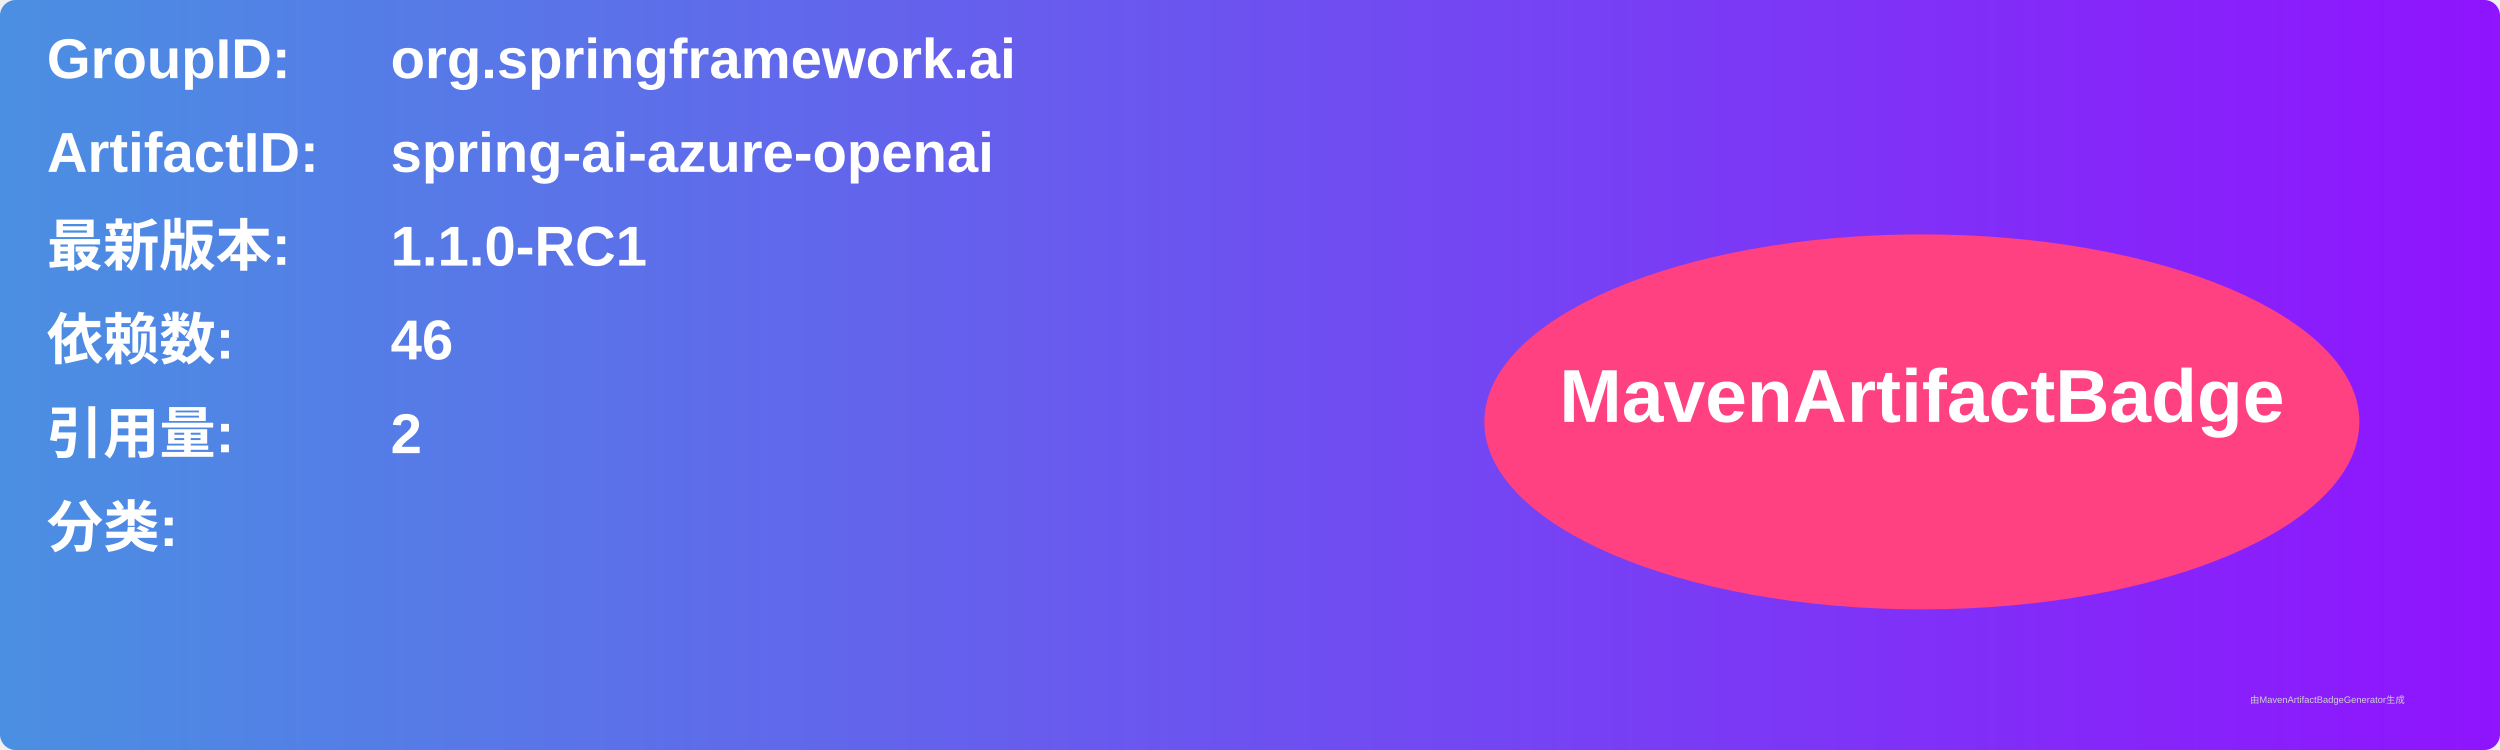
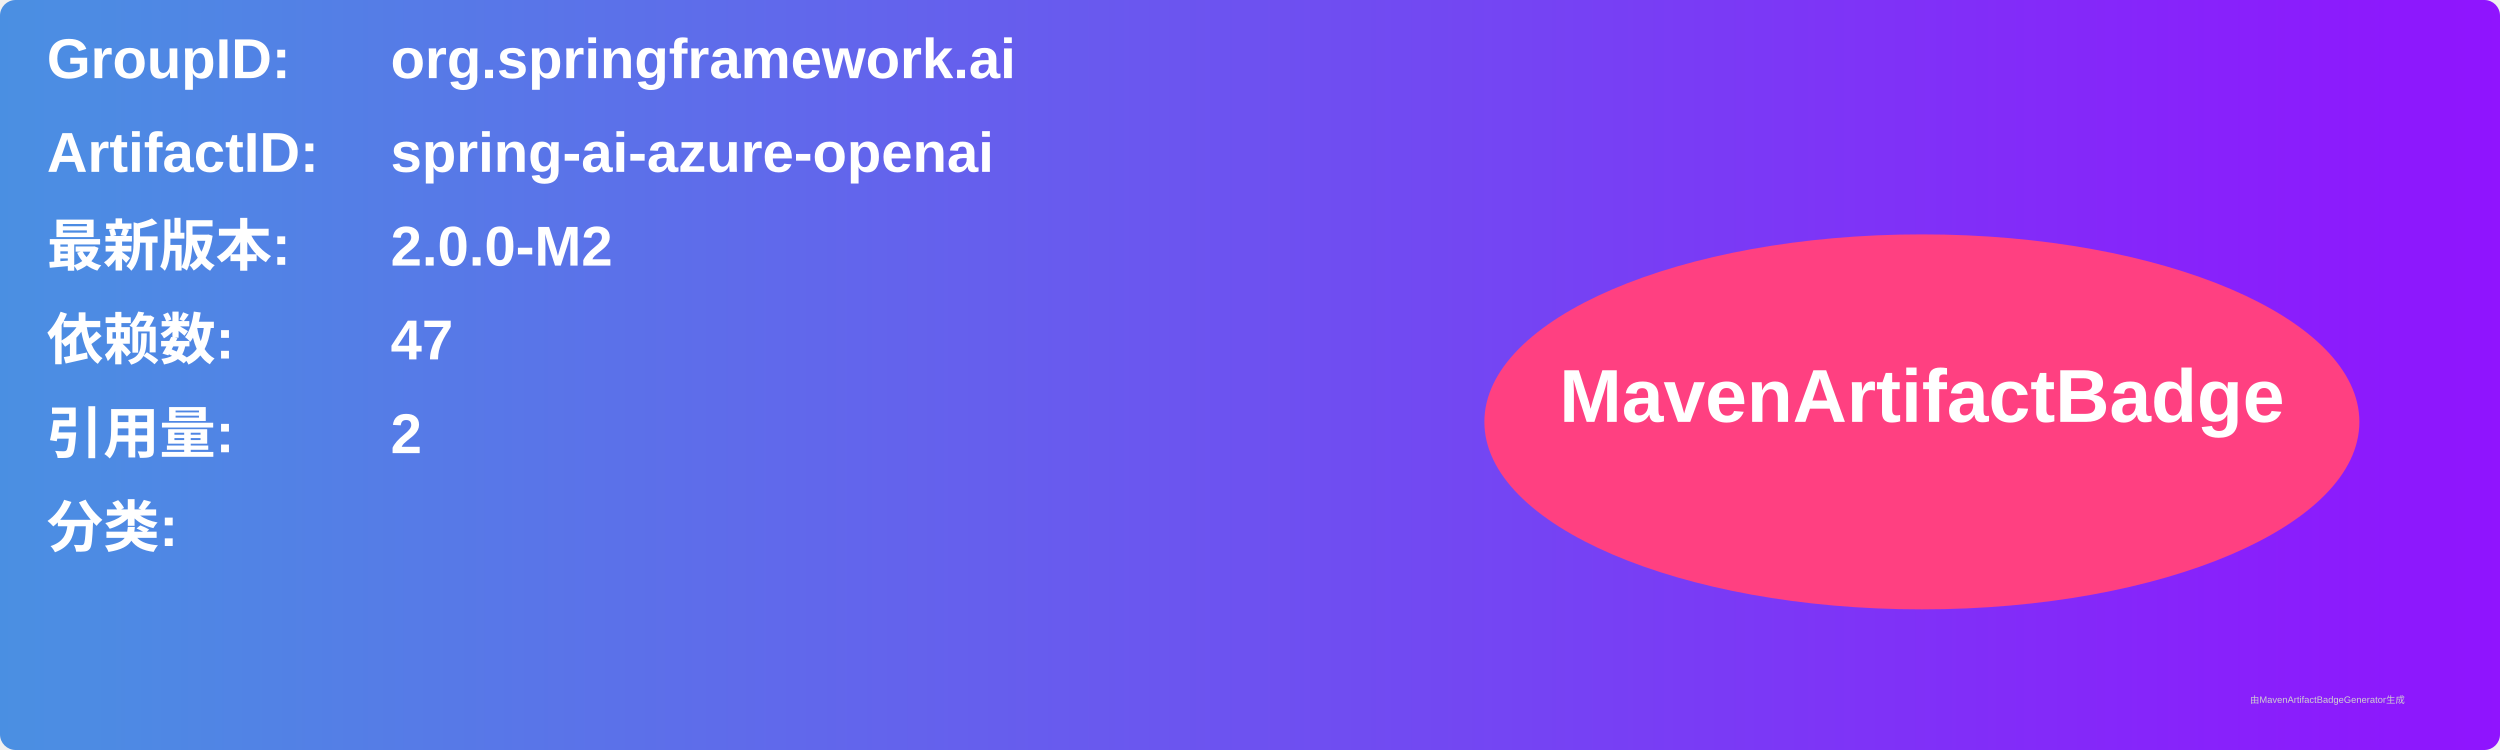
<svg xmlns="http://www.w3.org/2000/svg" width="800" height="240" viewBox="0 0 800 240">
  <linearGradient id="grad" x1="0%" y1="0%" x2="100%" y2="0%">
    <stop offset="0%" stop-color="#4a90e2" />
    <stop offset="100%" stop-color="#9013fe" />
  </linearGradient>
  <rect width="100%" height="100%" rx="5" ry="5" fill="url(#grad)" />
  <g transform="translate(15, 15)">
    <text x="0" y="10" font-family="Arial" font-size="18" fill="white" font-weight="bold" width="260">GroupID:</text>
    <text x="110" y="10" font-family="Arial" font-size="18" fill="white" font-weight="bold" width="460">org.springframework.ai</text>
    <text x="0" y="40" font-family="Arial" font-size="18" fill="white" font-weight="bold" width="260">ArtifactID:</text>
    <text x="110" y="40" font-family="Arial" font-size="18" fill="white" font-weight="bold" width="460">spring-ai-azure-openai</text>
    <text x="0" y="70" font-family="Arial" font-size="18" fill="white" font-weight="bold">最新版本:</text>
    <text x="110" y="70" font-family="Arial" font-size="18" fill="white" font-weight="bold">
-       <tspan font-weight="bold">1.1.0-RC1</tspan>
+       <tspan font-weight="bold">2.0.0-M2</tspan>
    </text>
    <text x="0" y="100" font-family="Arial" font-size="18" fill="white" font-weight="bold">依赖数: </text>
    <text x="110" y="100" font-family="Arial" font-size="18" fill="white">
-       <tspan font-weight="bold">46</tspan>
+       <tspan font-weight="bold">47</tspan>
    </text>
    <text x="0" y="130" font-family="Arial" font-size="18" fill="white" font-weight="bold">引用量: </text>
    <text x="110" y="130" font-family="Arial" font-size="18" fill="white">
      <tspan font-weight="bold">2</tspan>
    </text>
    <text x="0" y="160" font-family="Arial" font-size="18" fill="white" font-weight="bold">分类:</text>
    <text x="10" y="190" font-family="Arial" font-size="10" fill="white">
      <tspan font-weight="bold" />
    </text>
    <ellipse cx="600" cy="120" rx="140" ry="60" fill="#ff4081" />
    <text x="600" y="120" text-anchor="middle" font-family="Arial" font-size="24" fill="white" font-weight="bold">MavenArtifactBadge</text>
  </g>
  <text x="720" y="225" font-family="Arial" font-size="3" fill="#d0d0d0">由MavenArtifactBadgeGenerator生成</text>
</svg>
